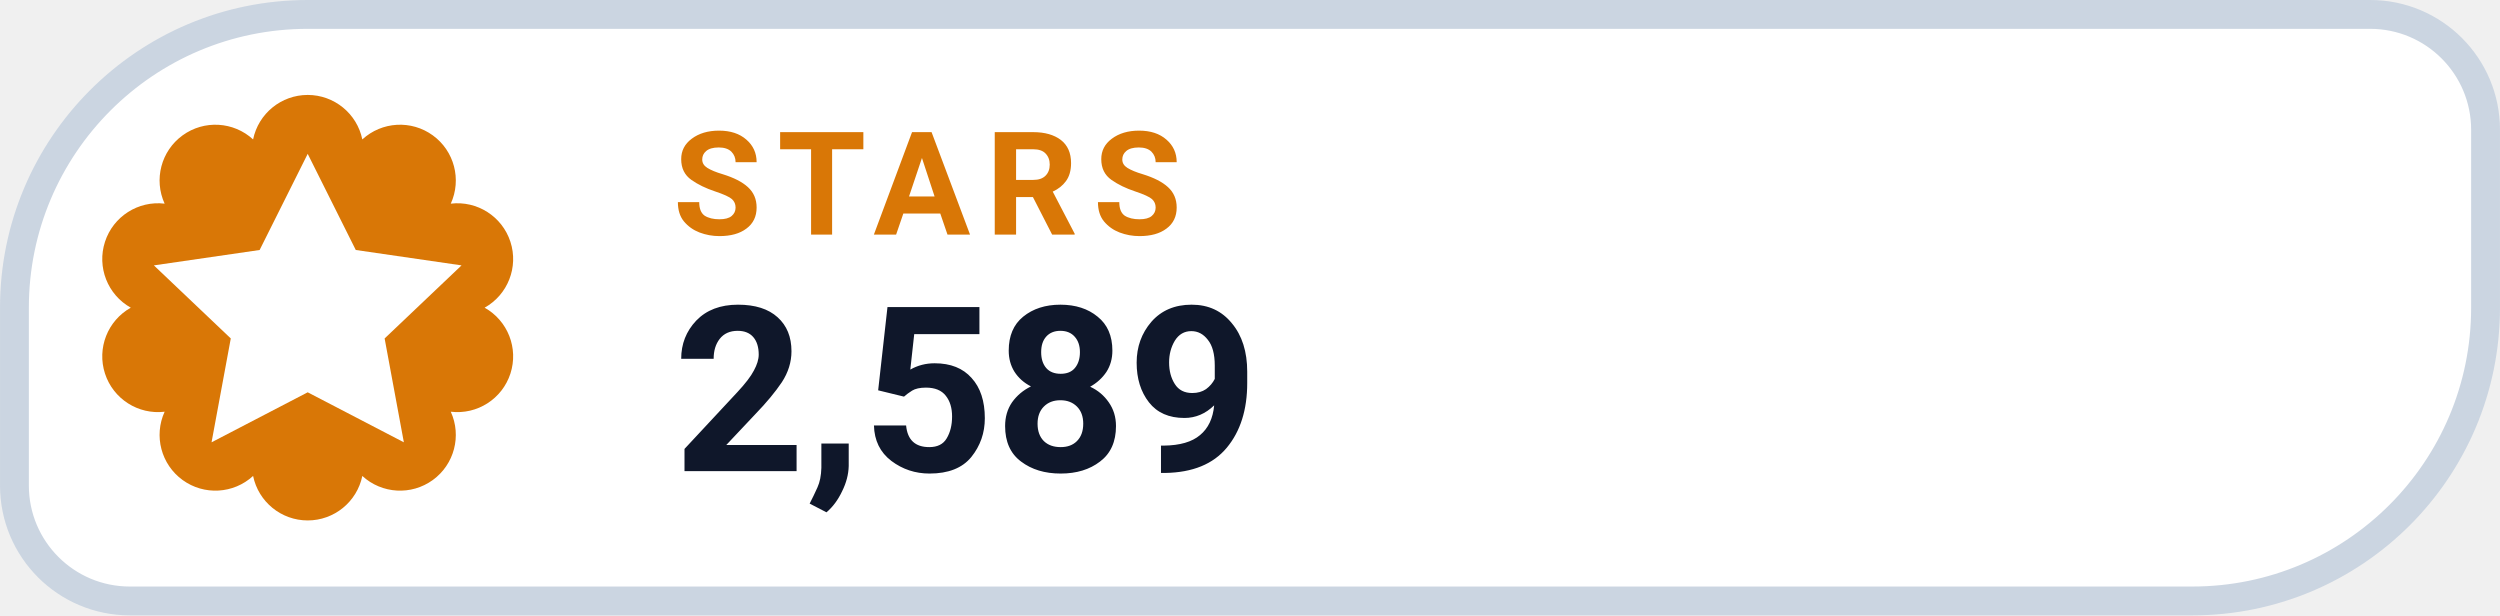
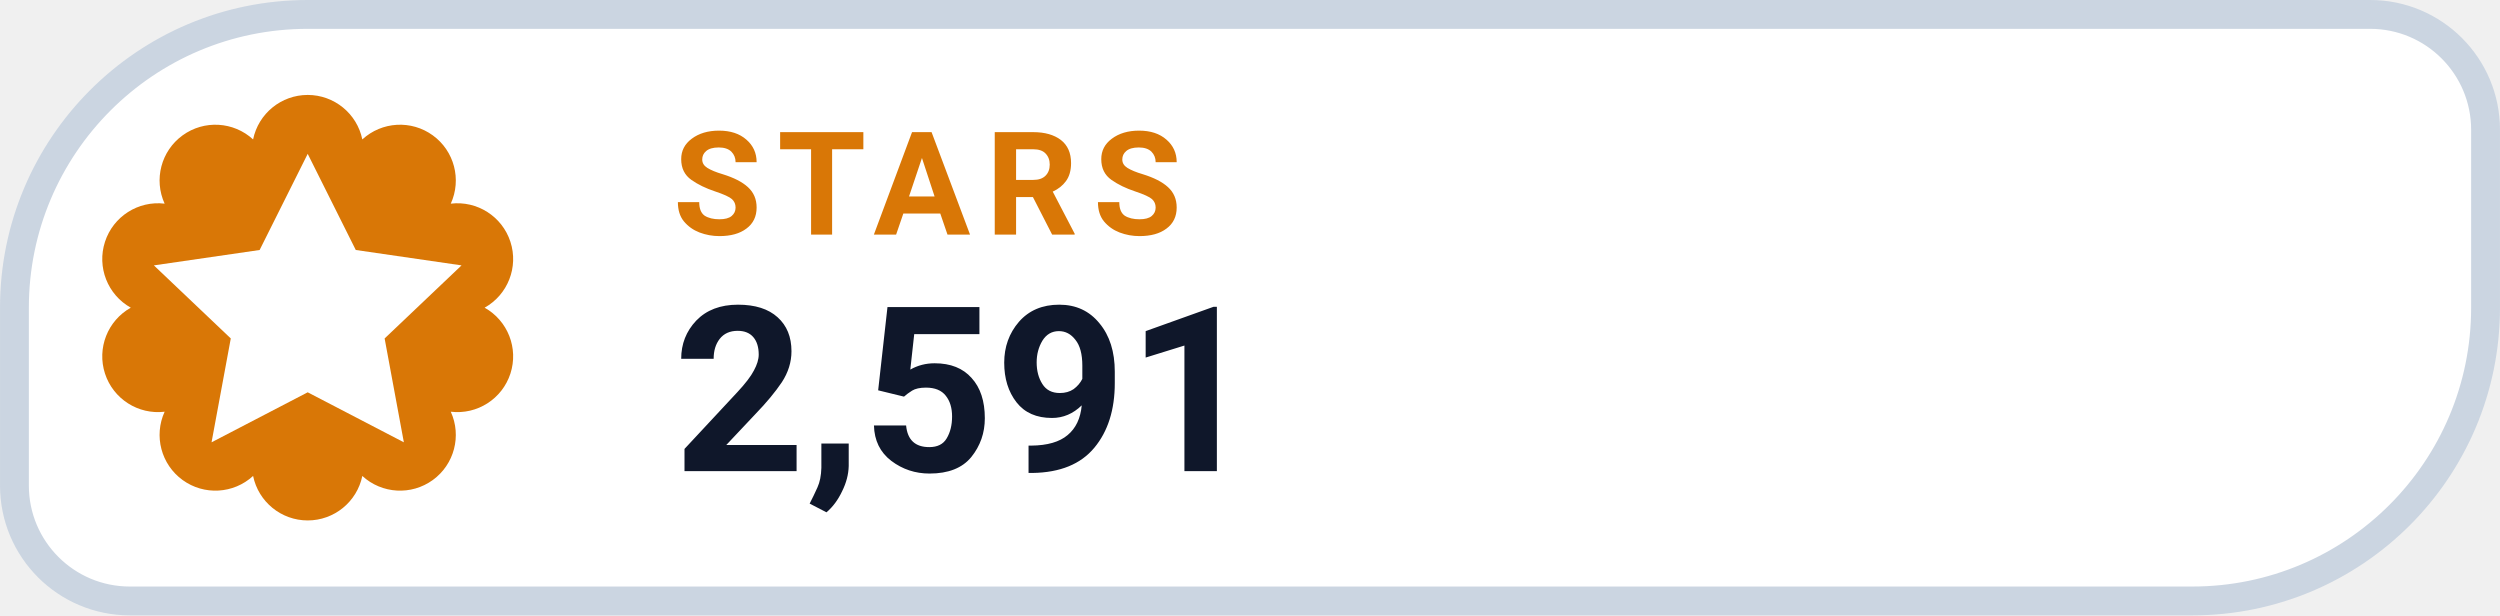
- <svg xmlns="http://www.w3.org/2000/svg" width="126" height="31.015" viewBox="0 0 130 32" role="img" aria-label="STARS 2,589">
+ <svg xmlns="http://www.w3.org/2000/svg" width="126" height="31.015" viewBox="0 0 130 32" role="img" aria-label="STARS 2,591">
  <path d="M 16.00 0.75 H 123.25 A 6.00 6.00 0 0 1 129.25 6.75 V 16.00 A 15.25 15.25 0 0 1 114.00 31.25 H 6.75 A 6.00 6.00 0 0 1 0.75 25.25 V 16.00 A 15.25 15.25 0 0 1 16.00 0.75 Z" fill="#FFFFFF" stroke="#CBD5E1" stroke-width="1.5" />
  <path d="M 13.16 7.25 A 2.90 2.90 0 0 1 18.84 7.25 A 2.90 2.90 0 0 1 23.44 10.59 A 2.90 2.90 0 0 1 25.20 16.00 A 2.90 2.90 0 0 1 23.44 21.41 A 2.90 2.90 0 0 1 18.84 24.75 A 2.90 2.90 0 0 1 13.16 24.75 A 2.90 2.90 0 0 1 8.56 21.41 A 2.90 2.90 0 0 1 6.80 16.00 A 2.90 2.90 0 0 1 8.56 10.59 A 2.90 2.90 0 0 1 13.16 7.25 Z" fill="#D97706" />
  <g transform="translate(16 16)" style="color:#FFFFFF;">
    <path d="M0 -8 l2.5 5 5.5 .8 -4 3.8 1 5.4 -5 -2.6 -5 2.6 1 -5.4 -4 -3.8 5.5 -.8 Z" fill="currentColor" />
  </g>
  <text x="35" y="12.2" fill="#D97706" font-family="-apple-system,BlinkMacSystemFont,'Segoe UI',Roboto,Helvetica,Arial,sans-serif" font-size="7.5" font-weight="700" letter-spacing=".8">STARS</text>
-   <text x="35" y="24.5" fill="#0F172A" font-family="-apple-system,BlinkMacSystemFont,'Segoe UI',Roboto,Helvetica,Arial,sans-serif" font-size="12" font-weight="750">2,589</text>
+   <text x="35" y="24.5" fill="#0F172A" font-family="-apple-system,BlinkMacSystemFont,'Segoe UI',Roboto,Helvetica,Arial,sans-serif" font-size="12" font-weight="750">2,591</text>
</svg>
